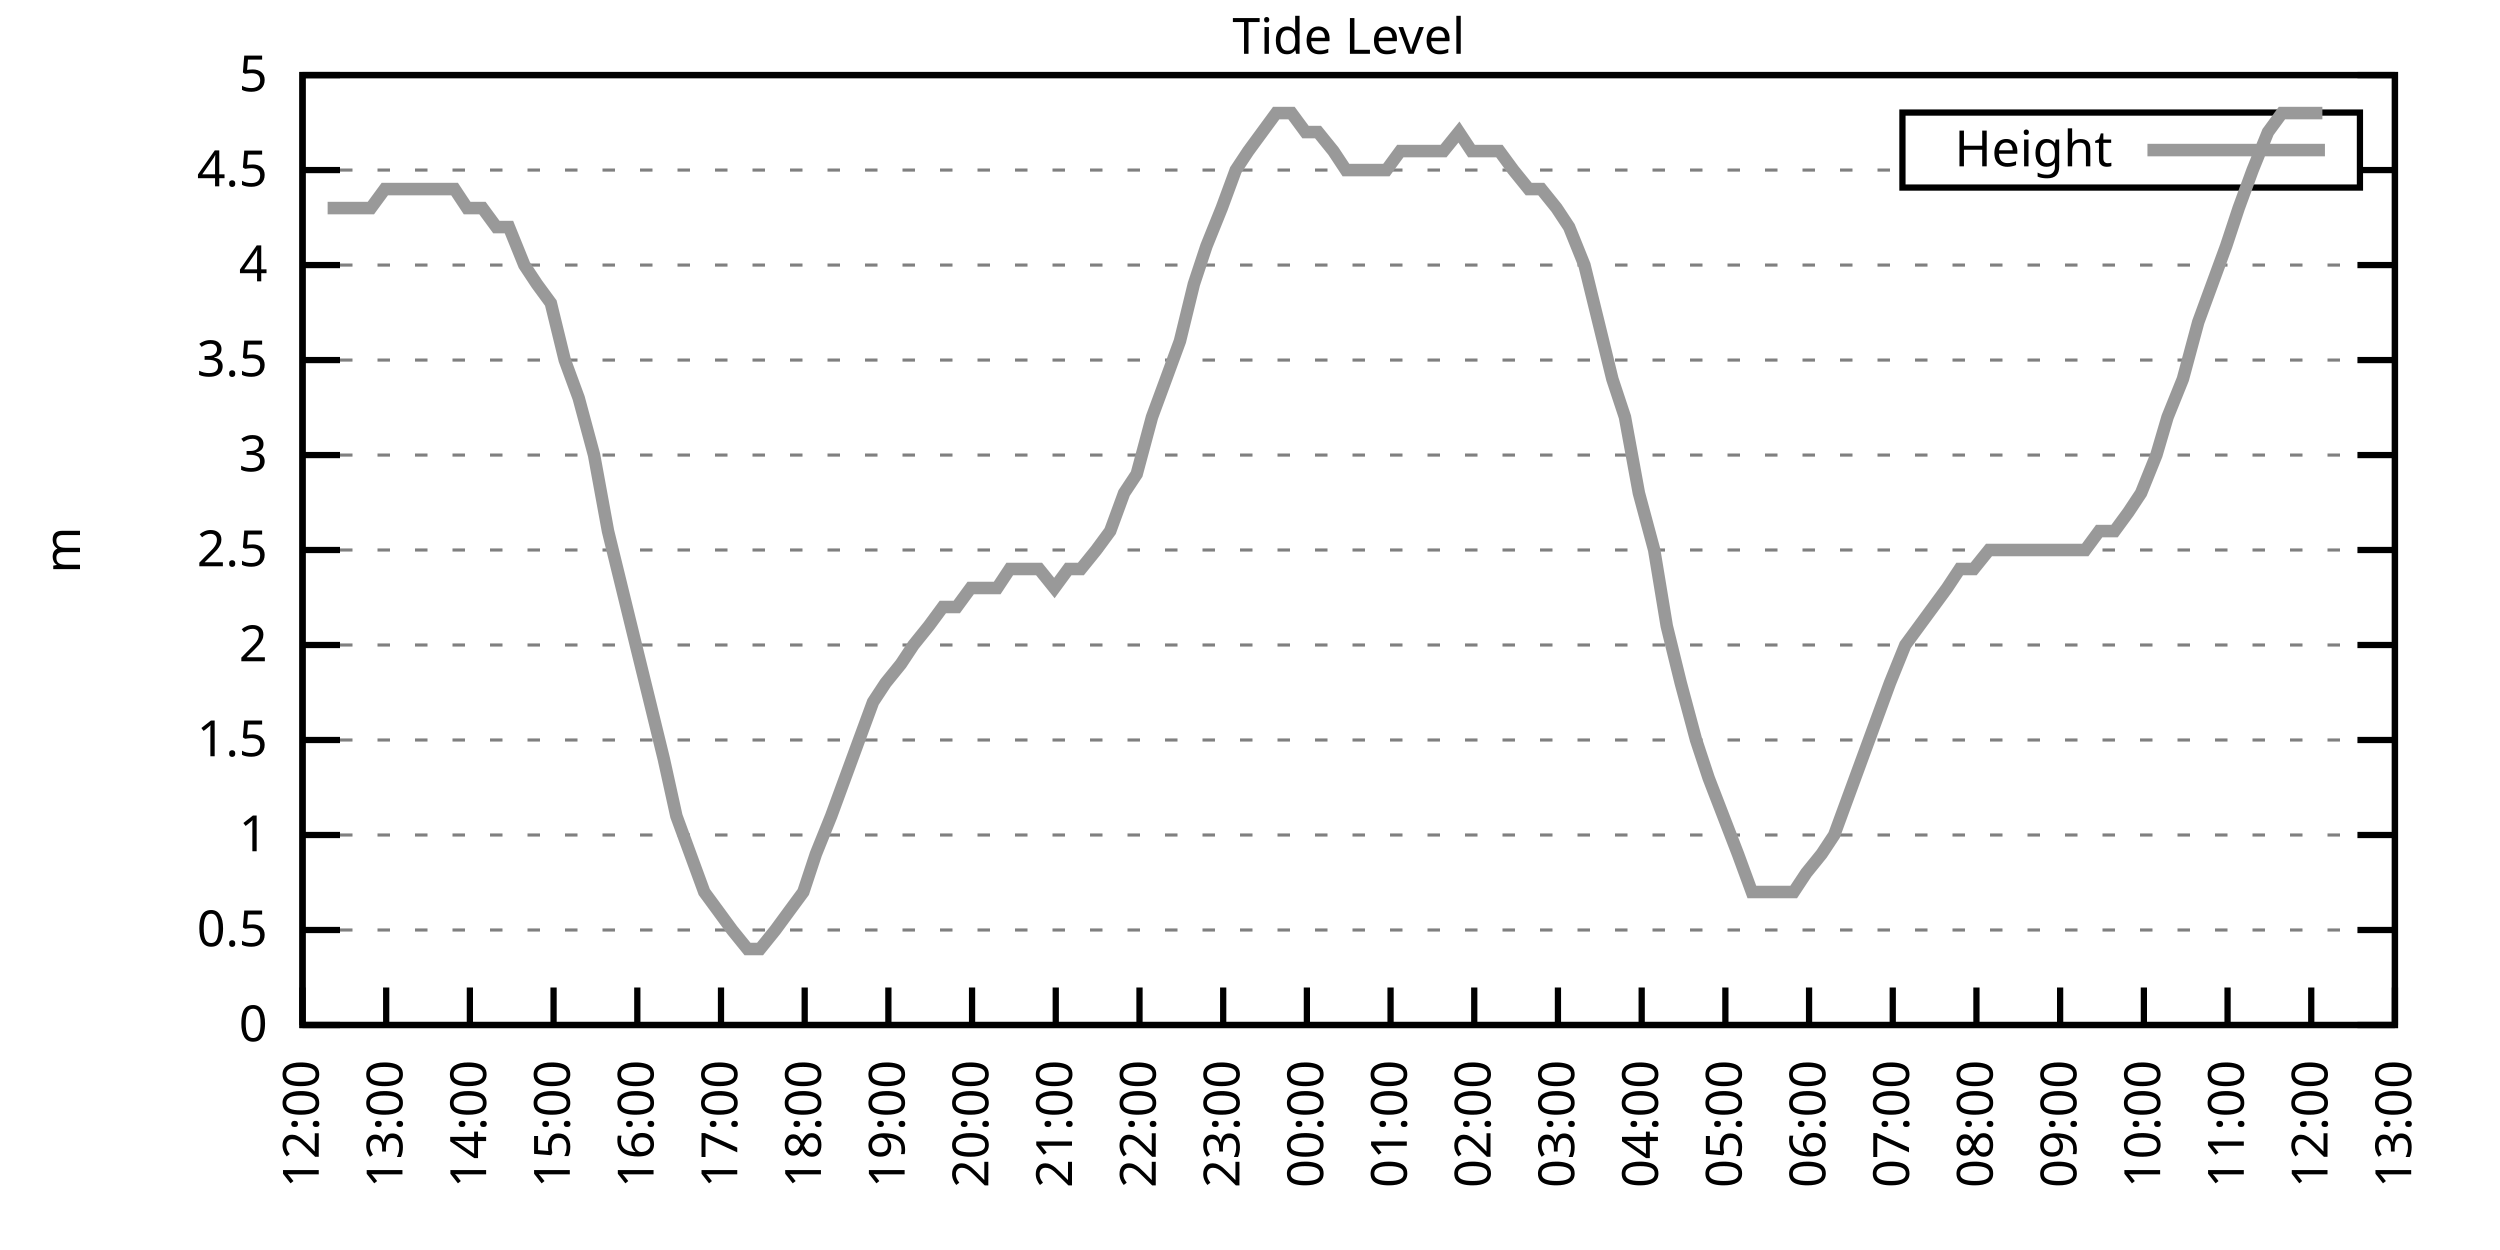
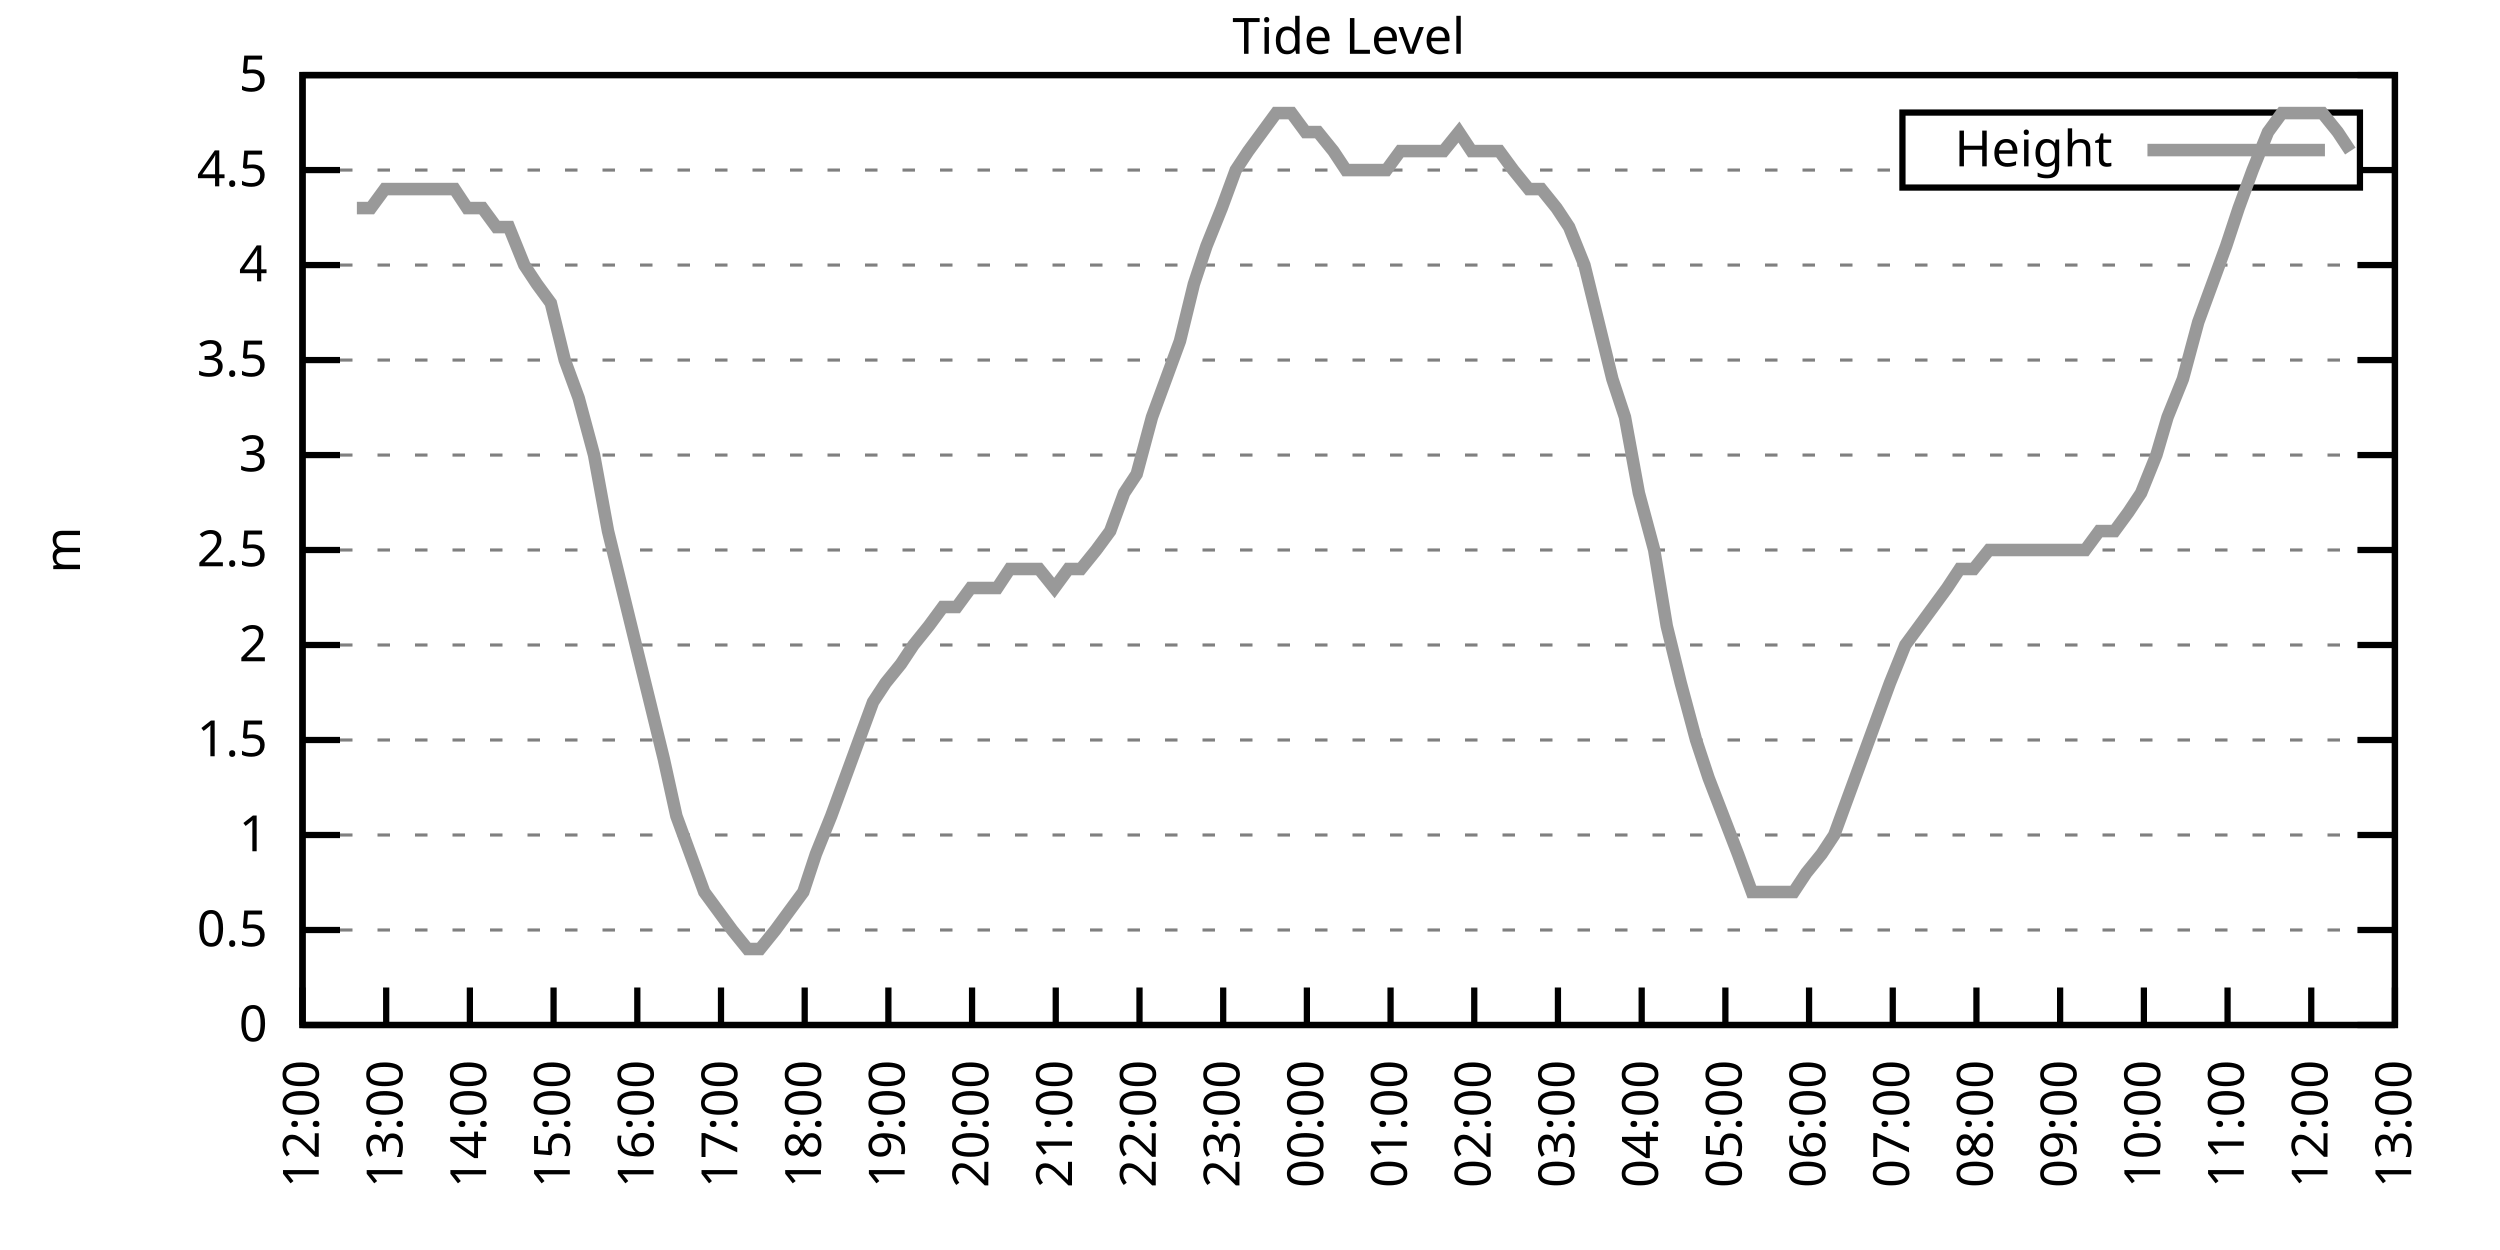
<svg xmlns="http://www.w3.org/2000/svg" xmlns:xlink="http://www.w3.org/1999/xlink" width="400" height="200" viewBox="0 0 400 200">
  <g id="gnuplot_canvas">
    <rect x="0" y="0" width="400" height="200" fill="none" />
    <defs>
      <circle id="gpDot" r="0.5" stroke-width="0.5" stroke="currentColor" />
      <path id="gpPt0" stroke-width="0.333" stroke="currentColor" d="M-1,0 h2 M0,-1 v2" />
      <path id="gpPt1" stroke-width="0.333" stroke="currentColor" d="M-1,-1 L1,1 M1,-1 L-1,1" />
      <path id="gpPt2" stroke-width="0.333" stroke="currentColor" d="M-1,0 L1,0 M0,-1 L0,1 M-1,-1 L1,1 M-1,1 L1,-1" />
      <rect id="gpPt3" stroke-width="0.333" stroke="currentColor" x="-1" y="-1" width="2" height="2" />
      <rect id="gpPt4" stroke-width="0.333" stroke="currentColor" fill="currentColor" x="-1" y="-1" width="2" height="2" />
      <circle id="gpPt5" stroke-width="0.333" stroke="currentColor" cx="0" cy="0" r="1" />
      <use xlink:href="#gpPt5" id="gpPt6" fill="currentColor" stroke="none" />
      <path id="gpPt7" stroke-width="0.333" stroke="currentColor" d="M0,-1.33 L-1.33,0.67 L1.33,0.67 z" />
      <use xlink:href="#gpPt7" id="gpPt8" fill="currentColor" stroke="none" />
      <use xlink:href="#gpPt7" id="gpPt9" stroke="currentColor" transform="rotate(180)" />
      <use xlink:href="#gpPt9" id="gpPt10" fill="currentColor" stroke="none" />
      <use xlink:href="#gpPt3" id="gpPt11" stroke="currentColor" transform="rotate(45)" />
      <use xlink:href="#gpPt11" id="gpPt12" fill="currentColor" stroke="none" />
      <path id="gpPt13" stroke-width="0.333" stroke="currentColor" d="M0,1.330 L1.265,0.411 L0.782,-1.067 L-0.782,-1.076 L-1.265,0.411 z" />
      <use xlink:href="#gpPt13" id="gpPt14" fill="currentColor" stroke="none" />
      <filter id="textbox" filterUnits="objectBoundingBox" x="0" y="0" height="1" width="1">
        <feFlood flood-color="white" flood-opacity="1" result="bgnd" />
        <feComposite in="SourceGraphic" in2="bgnd" operator="atop" />
      </filter>
      <filter id="greybox" filterUnits="objectBoundingBox" x="0" y="0" height="1" width="1">
        <feFlood flood-color="lightgrey" flood-opacity="1" result="grey" />
        <feComposite in="SourceGraphic" in2="grey" operator="atop" />
      </filter>
    </defs>
    <g fill="none" color="white" stroke="currentColor" stroke-width="1.00" stroke-linecap="butt" stroke-linejoin="miter">
</g>
    <g fill="none" color="black" stroke="currentColor" stroke-width="1.00" stroke-linecap="butt" stroke-linejoin="miter">
      <g stroke="none" shape-rendering="crispEdges">
        <polygon fill="rgb(255, 255, 255)" points="48.40,164.00 383.18,164.00 383.18,12.02 48.40,12.02 " />
      </g>
    </g>
    <g fill="none" color="black" stroke="currentColor" stroke-width="1.00" stroke-linecap="butt" stroke-linejoin="miter">
</g>
    <g fill="none" color="black" stroke="black" stroke-width="0.50" stroke-linecap="butt" stroke-linejoin="miter">
</g>
    <g fill="none" color="gray" stroke="currentColor" stroke-width="0.50" stroke-linecap="butt" stroke-linejoin="miter">
      <path stroke="gray" stroke-dasharray="2,4" class="gridline" d="M48.40,164.00 L383.19,164.00  " />
    </g>
    <g fill="none" color="gray" stroke="gray" stroke-width="1.00" stroke-linecap="butt" stroke-linejoin="miter">
</g>
    <g fill="none" color="black" stroke="currentColor" stroke-width="1.00" stroke-linecap="butt" stroke-linejoin="miter">
      <path stroke="black" d="M48.40,164.00 L54.40,164.00 M383.19,164.00 L377.19,164.00  " />
      <g transform="translate(42.80,166.60)" stroke="none" fill="black" font-family="Sans" font-size="8.00" text-anchor="end">
        <text>
          <tspan font-family="Sans"> 0</tspan>
        </text>
      </g>
    </g>
    <g fill="none" color="black" stroke="currentColor" stroke-width="1.00" stroke-linecap="butt" stroke-linejoin="miter">
</g>
    <g fill="none" color="black" stroke="black" stroke-width="0.50" stroke-linecap="butt" stroke-linejoin="miter">
</g>
    <g fill="none" color="gray" stroke="currentColor" stroke-width="0.50" stroke-linecap="butt" stroke-linejoin="miter">
      <path stroke="gray" stroke-dasharray="2,4" class="gridline" d="M48.40,148.80 L383.19,148.80  " />
    </g>
    <g fill="none" color="gray" stroke="gray" stroke-width="1.00" stroke-linecap="butt" stroke-linejoin="miter">
</g>
    <g fill="none" color="black" stroke="currentColor" stroke-width="1.00" stroke-linecap="butt" stroke-linejoin="miter">
      <path stroke="black" d="M48.40,148.80 L54.40,148.80 M383.19,148.80 L377.19,148.80  " />
      <g transform="translate(42.80,151.40)" stroke="none" fill="black" font-family="Sans" font-size="8.00" text-anchor="end">
        <text>
          <tspan font-family="Sans"> 0.5</tspan>
        </text>
      </g>
    </g>
    <g fill="none" color="black" stroke="currentColor" stroke-width="1.00" stroke-linecap="butt" stroke-linejoin="miter">
</g>
    <g fill="none" color="black" stroke="black" stroke-width="0.50" stroke-linecap="butt" stroke-linejoin="miter">
</g>
    <g fill="none" color="gray" stroke="currentColor" stroke-width="0.50" stroke-linecap="butt" stroke-linejoin="miter">
      <path stroke="gray" stroke-dasharray="2,4" class="gridline" d="M48.40,133.60 L383.19,133.60  " />
    </g>
    <g fill="none" color="gray" stroke="gray" stroke-width="1.00" stroke-linecap="butt" stroke-linejoin="miter">
</g>
    <g fill="none" color="black" stroke="currentColor" stroke-width="1.00" stroke-linecap="butt" stroke-linejoin="miter">
      <path stroke="black" d="M48.40,133.60 L54.40,133.60 M383.19,133.60 L377.19,133.60  " />
      <g transform="translate(42.80,136.20)" stroke="none" fill="black" font-family="Sans" font-size="8.00" text-anchor="end">
        <text>
          <tspan font-family="Sans"> 1</tspan>
        </text>
      </g>
    </g>
    <g fill="none" color="black" stroke="currentColor" stroke-width="1.00" stroke-linecap="butt" stroke-linejoin="miter">
</g>
    <g fill="none" color="black" stroke="black" stroke-width="0.50" stroke-linecap="butt" stroke-linejoin="miter">
</g>
    <g fill="none" color="gray" stroke="currentColor" stroke-width="0.50" stroke-linecap="butt" stroke-linejoin="miter">
      <path stroke="gray" stroke-dasharray="2,4" class="gridline" d="M48.40,118.40 L383.19,118.40  " />
    </g>
    <g fill="none" color="gray" stroke="gray" stroke-width="1.00" stroke-linecap="butt" stroke-linejoin="miter">
</g>
    <g fill="none" color="black" stroke="currentColor" stroke-width="1.00" stroke-linecap="butt" stroke-linejoin="miter">
      <path stroke="black" d="M48.40,118.40 L54.40,118.40 M383.19,118.40 L377.19,118.40  " />
      <g transform="translate(42.80,121.00)" stroke="none" fill="black" font-family="Sans" font-size="8.00" text-anchor="end">
        <text>
          <tspan font-family="Sans"> 1.5</tspan>
        </text>
      </g>
    </g>
    <g fill="none" color="black" stroke="currentColor" stroke-width="1.00" stroke-linecap="butt" stroke-linejoin="miter">
</g>
    <g fill="none" color="black" stroke="black" stroke-width="0.50" stroke-linecap="butt" stroke-linejoin="miter">
</g>
    <g fill="none" color="gray" stroke="currentColor" stroke-width="0.50" stroke-linecap="butt" stroke-linejoin="miter">
      <path stroke="gray" stroke-dasharray="2,4" class="gridline" d="M48.40,103.20 L383.19,103.20  " />
    </g>
    <g fill="none" color="gray" stroke="gray" stroke-width="1.00" stroke-linecap="butt" stroke-linejoin="miter">
</g>
    <g fill="none" color="black" stroke="currentColor" stroke-width="1.00" stroke-linecap="butt" stroke-linejoin="miter">
      <path stroke="black" d="M48.40,103.20 L54.40,103.20 M383.19,103.20 L377.19,103.20  " />
      <g transform="translate(42.80,105.80)" stroke="none" fill="black" font-family="Sans" font-size="8.00" text-anchor="end">
        <text>
          <tspan font-family="Sans"> 2</tspan>
        </text>
      </g>
    </g>
    <g fill="none" color="black" stroke="currentColor" stroke-width="1.00" stroke-linecap="butt" stroke-linejoin="miter">
</g>
    <g fill="none" color="black" stroke="black" stroke-width="0.50" stroke-linecap="butt" stroke-linejoin="miter">
</g>
    <g fill="none" color="gray" stroke="currentColor" stroke-width="0.50" stroke-linecap="butt" stroke-linejoin="miter">
      <path stroke="gray" stroke-dasharray="2,4" class="gridline" d="M48.40,88.00 L383.19,88.00  " />
    </g>
    <g fill="none" color="gray" stroke="gray" stroke-width="1.00" stroke-linecap="butt" stroke-linejoin="miter">
</g>
    <g fill="none" color="black" stroke="currentColor" stroke-width="1.00" stroke-linecap="butt" stroke-linejoin="miter">
      <path stroke="black" d="M48.40,88.00 L54.40,88.00 M383.19,88.00 L377.19,88.00  " />
      <g transform="translate(42.80,90.60)" stroke="none" fill="black" font-family="Sans" font-size="8.00" text-anchor="end">
        <text>
          <tspan font-family="Sans"> 2.5</tspan>
        </text>
      </g>
    </g>
    <g fill="none" color="black" stroke="currentColor" stroke-width="1.00" stroke-linecap="butt" stroke-linejoin="miter">
</g>
    <g fill="none" color="black" stroke="black" stroke-width="0.50" stroke-linecap="butt" stroke-linejoin="miter">
</g>
    <g fill="none" color="gray" stroke="currentColor" stroke-width="0.50" stroke-linecap="butt" stroke-linejoin="miter">
      <path stroke="gray" stroke-dasharray="2,4" class="gridline" d="M48.40,72.81 L383.19,72.81  " />
    </g>
    <g fill="none" color="gray" stroke="gray" stroke-width="1.00" stroke-linecap="butt" stroke-linejoin="miter">
</g>
    <g fill="none" color="black" stroke="currentColor" stroke-width="1.00" stroke-linecap="butt" stroke-linejoin="miter">
      <path stroke="black" d="M48.40,72.81 L54.40,72.81 M383.19,72.81 L377.19,72.81  " />
      <g transform="translate(42.80,75.41)" stroke="none" fill="black" font-family="Sans" font-size="8.00" text-anchor="end">
        <text>
          <tspan font-family="Sans"> 3</tspan>
        </text>
      </g>
    </g>
    <g fill="none" color="black" stroke="currentColor" stroke-width="1.00" stroke-linecap="butt" stroke-linejoin="miter">
</g>
    <g fill="none" color="black" stroke="black" stroke-width="0.50" stroke-linecap="butt" stroke-linejoin="miter">
</g>
    <g fill="none" color="gray" stroke="currentColor" stroke-width="0.50" stroke-linecap="butt" stroke-linejoin="miter">
      <path stroke="gray" stroke-dasharray="2,4" class="gridline" d="M48.40,57.61 L383.19,57.61  " />
    </g>
    <g fill="none" color="gray" stroke="gray" stroke-width="1.00" stroke-linecap="butt" stroke-linejoin="miter">
</g>
    <g fill="none" color="black" stroke="currentColor" stroke-width="1.00" stroke-linecap="butt" stroke-linejoin="miter">
      <path stroke="black" d="M48.40,57.61 L54.40,57.61 M383.19,57.61 L377.19,57.61  " />
      <g transform="translate(42.80,60.21)" stroke="none" fill="black" font-family="Sans" font-size="8.00" text-anchor="end">
        <text>
          <tspan font-family="Sans"> 3.5</tspan>
        </text>
      </g>
    </g>
    <g fill="none" color="black" stroke="currentColor" stroke-width="1.00" stroke-linecap="butt" stroke-linejoin="miter">
</g>
    <g fill="none" color="black" stroke="black" stroke-width="0.50" stroke-linecap="butt" stroke-linejoin="miter">
</g>
    <g fill="none" color="gray" stroke="currentColor" stroke-width="0.50" stroke-linecap="butt" stroke-linejoin="miter">
      <path stroke="gray" stroke-dasharray="2,4" class="gridline" d="M48.40,42.41 L383.19,42.41  " />
    </g>
    <g fill="none" color="gray" stroke="gray" stroke-width="1.00" stroke-linecap="butt" stroke-linejoin="miter">
</g>
    <g fill="none" color="black" stroke="currentColor" stroke-width="1.00" stroke-linecap="butt" stroke-linejoin="miter">
      <path stroke="black" d="M48.40,42.41 L54.40,42.41 M383.19,42.41 L377.19,42.41  " />
      <g transform="translate(42.80,45.01)" stroke="none" fill="black" font-family="Sans" font-size="8.00" text-anchor="end">
        <text>
          <tspan font-family="Sans"> 4</tspan>
        </text>
      </g>
    </g>
    <g fill="none" color="black" stroke="currentColor" stroke-width="1.00" stroke-linecap="butt" stroke-linejoin="miter">
</g>
    <g fill="none" color="black" stroke="black" stroke-width="0.50" stroke-linecap="butt" stroke-linejoin="miter">
</g>
    <g fill="none" color="gray" stroke="currentColor" stroke-width="0.50" stroke-linecap="butt" stroke-linejoin="miter">
      <path stroke="gray" stroke-dasharray="2,4" class="gridline" d="M48.40,27.21 L304.39,27.21 M377.59,27.21 L383.19,27.21  " />
    </g>
    <g fill="none" color="gray" stroke="gray" stroke-width="1.00" stroke-linecap="butt" stroke-linejoin="miter">
</g>
    <g fill="none" color="black" stroke="currentColor" stroke-width="1.00" stroke-linecap="butt" stroke-linejoin="miter">
      <path stroke="black" d="M48.40,27.21 L54.40,27.21 M383.19,27.21 L377.19,27.21  " />
      <g transform="translate(42.80,29.81)" stroke="none" fill="black" font-family="Sans" font-size="8.00" text-anchor="end">
        <text>
          <tspan font-family="Sans"> 4.5</tspan>
        </text>
      </g>
    </g>
    <g fill="none" color="black" stroke="currentColor" stroke-width="1.00" stroke-linecap="butt" stroke-linejoin="miter">
</g>
    <g fill="none" color="black" stroke="black" stroke-width="0.50" stroke-linecap="butt" stroke-linejoin="miter">
</g>
    <g fill="none" color="gray" stroke="currentColor" stroke-width="0.50" stroke-linecap="butt" stroke-linejoin="miter">
      <path stroke="gray" stroke-dasharray="2,4" class="gridline" d="M48.40,12.01 L383.19,12.01  " />
    </g>
    <g fill="none" color="gray" stroke="gray" stroke-width="1.00" stroke-linecap="butt" stroke-linejoin="miter">
</g>
    <g fill="none" color="black" stroke="currentColor" stroke-width="1.00" stroke-linecap="butt" stroke-linejoin="miter">
      <path stroke="black" d="M48.40,12.01 L54.40,12.01 M383.19,12.01 L377.19,12.01  " />
      <g transform="translate(42.80,14.61)" stroke="none" fill="black" font-family="Sans" font-size="8.00" text-anchor="end">
        <text>
          <tspan font-family="Sans"> 5</tspan>
        </text>
      </g>
    </g>
    <g fill="none" color="black" stroke="currentColor" stroke-width="1.00" stroke-linecap="butt" stroke-linejoin="miter">
      <path stroke="black" d="M48.40,164.00 L48.40,158.00  " />
      <g transform="translate(51.00,169.60) rotate(270.00)" stroke="none" fill="black" font-family="Sans" font-size="8.00" text-anchor="end">
        <text>
          <tspan font-family="Sans">12:00</tspan>
        </text>
      </g>
    </g>
    <g fill="none" color="black" stroke="currentColor" stroke-width="1.00" stroke-linecap="butt" stroke-linejoin="miter">
      <path stroke="black" d="M61.79,164.00 L61.79,158.00  " />
      <g transform="translate(64.39,169.60) rotate(270.00)" stroke="none" fill="black" font-family="Sans" font-size="8.00" text-anchor="end">
        <text>
          <tspan font-family="Sans">13:00</tspan>
        </text>
      </g>
    </g>
    <g fill="none" color="black" stroke="currentColor" stroke-width="1.00" stroke-linecap="butt" stroke-linejoin="miter">
      <path stroke="black" d="M75.18,164.00 L75.18,158.00  " />
      <g transform="translate(77.78,169.60) rotate(270.00)" stroke="none" fill="black" font-family="Sans" font-size="8.00" text-anchor="end">
        <text>
          <tspan font-family="Sans">14:00</tspan>
        </text>
      </g>
    </g>
    <g fill="none" color="black" stroke="currentColor" stroke-width="1.00" stroke-linecap="butt" stroke-linejoin="miter">
      <path stroke="black" d="M88.57,164.00 L88.57,158.00  " />
      <g transform="translate(91.17,169.60) rotate(270.00)" stroke="none" fill="black" font-family="Sans" font-size="8.00" text-anchor="end">
        <text>
          <tspan font-family="Sans">15:00</tspan>
        </text>
      </g>
    </g>
    <g fill="none" color="black" stroke="currentColor" stroke-width="1.00" stroke-linecap="butt" stroke-linejoin="miter">
      <path stroke="black" d="M101.97,164.00 L101.97,158.00  " />
      <g transform="translate(104.57,169.60) rotate(270.00)" stroke="none" fill="black" font-family="Sans" font-size="8.00" text-anchor="end">
        <text>
          <tspan font-family="Sans">16:00</tspan>
        </text>
      </g>
    </g>
    <g fill="none" color="black" stroke="currentColor" stroke-width="1.00" stroke-linecap="butt" stroke-linejoin="miter">
      <path stroke="black" d="M115.36,164.00 L115.36,158.00  " />
      <g transform="translate(117.96,169.60) rotate(270.00)" stroke="none" fill="black" font-family="Sans" font-size="8.00" text-anchor="end">
        <text>
          <tspan font-family="Sans">17:00</tspan>
        </text>
      </g>
    </g>
    <g fill="none" color="black" stroke="currentColor" stroke-width="1.00" stroke-linecap="butt" stroke-linejoin="miter">
      <path stroke="black" d="M128.75,164.00 L128.75,158.00  " />
      <g transform="translate(131.35,169.60) rotate(270.00)" stroke="none" fill="black" font-family="Sans" font-size="8.00" text-anchor="end">
        <text>
          <tspan font-family="Sans">18:00</tspan>
        </text>
      </g>
    </g>
    <g fill="none" color="black" stroke="currentColor" stroke-width="1.00" stroke-linecap="butt" stroke-linejoin="miter">
      <path stroke="black" d="M142.14,164.00 L142.14,158.00  " />
      <g transform="translate(144.74,169.60) rotate(270.00)" stroke="none" fill="black" font-family="Sans" font-size="8.00" text-anchor="end">
        <text>
          <tspan font-family="Sans">19:00</tspan>
        </text>
      </g>
    </g>
    <g fill="none" color="black" stroke="currentColor" stroke-width="1.00" stroke-linecap="butt" stroke-linejoin="miter">
      <path stroke="black" d="M155.53,164.00 L155.53,158.00  " />
      <g transform="translate(158.13,169.60) rotate(270.00)" stroke="none" fill="black" font-family="Sans" font-size="8.00" text-anchor="end">
        <text>
          <tspan font-family="Sans">20:00</tspan>
        </text>
      </g>
    </g>
    <g fill="none" color="black" stroke="currentColor" stroke-width="1.00" stroke-linecap="butt" stroke-linejoin="miter">
      <path stroke="black" d="M168.92,164.00 L168.92,158.00  " />
      <g transform="translate(171.52,169.60) rotate(270.00)" stroke="none" fill="black" font-family="Sans" font-size="8.00" text-anchor="end">
        <text>
          <tspan font-family="Sans">21:00</tspan>
        </text>
      </g>
    </g>
    <g fill="none" color="black" stroke="currentColor" stroke-width="1.00" stroke-linecap="butt" stroke-linejoin="miter">
      <path stroke="black" d="M182.32,164.00 L182.32,158.00  " />
      <g transform="translate(184.92,169.60) rotate(270.00)" stroke="none" fill="black" font-family="Sans" font-size="8.00" text-anchor="end">
        <text>
          <tspan font-family="Sans">22:00</tspan>
        </text>
      </g>
    </g>
    <g fill="none" color="black" stroke="currentColor" stroke-width="1.00" stroke-linecap="butt" stroke-linejoin="miter">
      <path stroke="black" d="M195.71,164.00 L195.71,158.00  " />
      <g transform="translate(198.31,169.60) rotate(270.00)" stroke="none" fill="black" font-family="Sans" font-size="8.00" text-anchor="end">
        <text>
          <tspan font-family="Sans">23:00</tspan>
        </text>
      </g>
    </g>
    <g fill="none" color="black" stroke="currentColor" stroke-width="1.00" stroke-linecap="butt" stroke-linejoin="miter">
      <path stroke="black" d="M209.10,164.00 L209.10,158.00  " />
      <g transform="translate(211.70,169.60) rotate(270.00)" stroke="none" fill="black" font-family="Sans" font-size="8.00" text-anchor="end">
        <text>
          <tspan font-family="Sans">00:00</tspan>
        </text>
      </g>
    </g>
    <g fill="none" color="black" stroke="currentColor" stroke-width="1.00" stroke-linecap="butt" stroke-linejoin="miter">
      <path stroke="black" d="M222.49,164.00 L222.49,158.00  " />
      <g transform="translate(225.09,169.60) rotate(270.00)" stroke="none" fill="black" font-family="Sans" font-size="8.00" text-anchor="end">
        <text>
          <tspan font-family="Sans">01:00</tspan>
        </text>
      </g>
    </g>
    <g fill="none" color="black" stroke="currentColor" stroke-width="1.00" stroke-linecap="butt" stroke-linejoin="miter">
      <path stroke="black" d="M235.88,164.00 L235.88,158.00  " />
      <g transform="translate(238.48,169.60) rotate(270.00)" stroke="none" fill="black" font-family="Sans" font-size="8.00" text-anchor="end">
        <text>
          <tspan font-family="Sans">02:00</tspan>
        </text>
      </g>
    </g>
    <g fill="none" color="black" stroke="currentColor" stroke-width="1.00" stroke-linecap="butt" stroke-linejoin="miter">
      <path stroke="black" d="M249.27,164.00 L249.27,158.00  " />
      <g transform="translate(251.87,169.60) rotate(270.00)" stroke="none" fill="black" font-family="Sans" font-size="8.00" text-anchor="end">
        <text>
          <tspan font-family="Sans">03:00</tspan>
        </text>
      </g>
    </g>
    <g fill="none" color="black" stroke="currentColor" stroke-width="1.00" stroke-linecap="butt" stroke-linejoin="miter">
      <path stroke="black" d="M262.67,164.00 L262.67,158.00  " />
      <g transform="translate(265.27,169.60) rotate(270.00)" stroke="none" fill="black" font-family="Sans" font-size="8.00" text-anchor="end">
        <text>
          <tspan font-family="Sans">04:00</tspan>
        </text>
      </g>
    </g>
    <g fill="none" color="black" stroke="currentColor" stroke-width="1.00" stroke-linecap="butt" stroke-linejoin="miter">
      <path stroke="black" d="M276.06,164.00 L276.06,158.00  " />
      <g transform="translate(278.66,169.60) rotate(270.00)" stroke="none" fill="black" font-family="Sans" font-size="8.00" text-anchor="end">
        <text>
          <tspan font-family="Sans">05:00</tspan>
        </text>
      </g>
    </g>
    <g fill="none" color="black" stroke="currentColor" stroke-width="1.00" stroke-linecap="butt" stroke-linejoin="miter">
      <path stroke="black" d="M289.45,164.00 L289.45,158.00  " />
      <g transform="translate(292.05,169.60) rotate(270.00)" stroke="none" fill="black" font-family="Sans" font-size="8.00" text-anchor="end">
        <text>
          <tspan font-family="Sans">06:00</tspan>
        </text>
      </g>
    </g>
    <g fill="none" color="black" stroke="currentColor" stroke-width="1.00" stroke-linecap="butt" stroke-linejoin="miter">
      <path stroke="black" d="M302.84,164.00 L302.84,158.00  " />
      <g transform="translate(305.44,169.60) rotate(270.00)" stroke="none" fill="black" font-family="Sans" font-size="8.00" text-anchor="end">
        <text>
          <tspan font-family="Sans">07:00</tspan>
        </text>
      </g>
    </g>
    <g fill="none" color="black" stroke="currentColor" stroke-width="1.00" stroke-linecap="butt" stroke-linejoin="miter">
      <path stroke="black" d="M316.23,164.00 L316.23,158.00  " />
      <g transform="translate(318.83,169.60) rotate(270.00)" stroke="none" fill="black" font-family="Sans" font-size="8.00" text-anchor="end">
        <text>
          <tspan font-family="Sans">08:00</tspan>
        </text>
      </g>
    </g>
    <g fill="none" color="black" stroke="currentColor" stroke-width="1.00" stroke-linecap="butt" stroke-linejoin="miter">
      <path stroke="black" d="M329.62,164.00 L329.62,158.00  " />
      <g transform="translate(332.22,169.60) rotate(270.00)" stroke="none" fill="black" font-family="Sans" font-size="8.00" text-anchor="end">
        <text>
          <tspan font-family="Sans">09:00</tspan>
        </text>
      </g>
    </g>
    <g fill="none" color="black" stroke="currentColor" stroke-width="1.00" stroke-linecap="butt" stroke-linejoin="miter">
      <path stroke="black" d="M343.02,164.00 L343.02,158.00  " />
      <g transform="translate(345.62,169.60) rotate(270.00)" stroke="none" fill="black" font-family="Sans" font-size="8.00" text-anchor="end">
        <text>
          <tspan font-family="Sans">10:00</tspan>
        </text>
      </g>
    </g>
    <g fill="none" color="black" stroke="currentColor" stroke-width="1.00" stroke-linecap="butt" stroke-linejoin="miter">
      <path stroke="black" d="M356.41,164.00 L356.41,158.00  " />
      <g transform="translate(359.01,169.60) rotate(270.00)" stroke="none" fill="black" font-family="Sans" font-size="8.00" text-anchor="end">
        <text>
          <tspan font-family="Sans">11:00</tspan>
        </text>
      </g>
    </g>
    <g fill="none" color="black" stroke="currentColor" stroke-width="1.00" stroke-linecap="butt" stroke-linejoin="miter">
      <path stroke="black" d="M369.80,164.00 L369.80,158.00  " />
      <g transform="translate(372.40,169.60) rotate(270.00)" stroke="none" fill="black" font-family="Sans" font-size="8.00" text-anchor="end">
        <text>
          <tspan font-family="Sans">12:00</tspan>
        </text>
      </g>
    </g>
    <g fill="none" color="black" stroke="currentColor" stroke-width="1.00" stroke-linecap="butt" stroke-linejoin="miter">
      <path stroke="black" d="M383.19,164.00 L383.19,158.00  " />
      <g transform="translate(385.79,169.60) rotate(270.00)" stroke="none" fill="black" font-family="Sans" font-size="8.00" text-anchor="end">
        <text>
          <tspan font-family="Sans">13:00</tspan>
        </text>
      </g>
    </g>
    <g fill="none" color="black" stroke="currentColor" stroke-width="1.00" stroke-linecap="butt" stroke-linejoin="miter">
</g>
    <g fill="none" color="black" stroke="currentColor" stroke-width="1.00" stroke-linecap="butt" stroke-linejoin="miter">
      <path stroke="black" d="M48.40,12.01 L48.40,164.00 L383.19,164.00 L383.19,12.01 L48.40,12.01 Z  " />
    </g>
    <g fill="none" color="black" stroke="currentColor" stroke-width="1.00" stroke-linecap="butt" stroke-linejoin="miter">
</g>
    <g fill="none" color="black" stroke="currentColor" stroke-width="1.00" stroke-linecap="butt" stroke-linejoin="miter">
      <path stroke="black" d="M304.39,30.01 L304.39,18.01 L377.59,18.01 L377.59,30.01 L304.39,30.01 Z  " />
    </g>
    <g id="Tide_level_plot_1">
      <g fill="none" color="white" stroke="black" stroke-width="2.00" stroke-linecap="butt" stroke-linejoin="miter">
</g>
      <g fill="none" color="black" stroke="currentColor" stroke-width="2.00" stroke-linecap="butt" stroke-linejoin="miter">
        <g transform="translate(337.99,26.61)" stroke="none" fill="black" font-family="Sans" font-size="8.00" text-anchor="end">
          <text>
            <tspan font-family="Sans">Height</tspan>
          </text>
        </g>
      </g>
      <g fill="none" color="black" stroke="currentColor" stroke-width="2.00" stroke-linecap="butt" stroke-linejoin="miter">
-         <path stroke="rgb(153, 153, 153)" d="M343.59,24.01 L371.99,24.01 M52.42,33.29 L54.65,33.29 L57.10,33.29 L59.34,33.29 L61.57,30.25 L63.58,30.25   L65.81,30.25 L68.26,30.25 L70.27,30.25 L72.73,30.25 L74.74,33.29 L77.19,33.29 L79.42,36.33 L81.43,36.33   L83.89,42.41 L85.90,45.45 L88.13,48.49 L90.36,57.61 L92.59,63.69 L95.05,72.81 L97.28,84.97 L99.51,94.08   L101.74,103.20 L103.98,112.32 L106.21,121.44 L108.22,130.56 L110.45,136.64 L112.68,142.72 L114.91,145.76 L117.14,148.80   L119.60,151.84 L121.61,151.84 L124.06,148.80 L126.29,145.76 L128.53,142.72 L130.54,136.64 L132.99,130.56 L135.22,124.48   L137.45,118.40 L139.69,112.32 L141.69,109.28 L144.15,106.24 L146.16,103.20 L148.61,100.16 L150.85,97.12 L153.08,97.12   L155.31,94.08 L157.32,94.08 L159.55,94.08 L161.56,91.04 L164.01,91.04 L166.25,91.04 L168.70,94.08 L170.93,91.04   L172.94,91.04 L175.40,88.00 L177.63,84.97 L179.86,78.89 L181.87,75.85 L184.32,66.73 L186.56,60.65 L188.79,54.57   L191.02,45.45 L193.03,39.37 L195.48,33.29 L197.72,27.21 L199.73,24.17 L201.96,21.13 L204.19,18.09 L206.64,18.09   L208.88,21.13 L210.88,21.13 L213.34,24.17 L215.35,27.21 L217.58,27.21 L220.04,27.21 L221.82,27.21 L224.05,24.17   L226.73,24.17 L228.96,24.17 L230.97,24.17 L233.43,21.13 L235.44,24.17 L237.89,24.17 L239.90,24.17 L242.13,27.21   L244.59,30.25 L246.60,30.25 L249.05,33.29 L251.06,36.33 L253.51,42.41 L255.75,51.53 L257.98,60.65 L259.99,66.73   L262.22,78.89 L264.67,88.00 L266.68,100.16 L268.92,109.28 L271.37,118.40 L273.38,124.48 L278.07,136.64 L280.30,142.72   L282.53,142.72 L284.76,142.72 L286.99,142.72 L289.00,139.68 L291.46,136.64 L293.47,133.60 L295.70,127.52 L297.93,121.44   L300.16,115.36 L302.39,109.28 L304.85,103.20 L307.08,100.16 L309.31,97.12 L311.54,94.08 L313.55,91.04 L315.79,91.04   L318.24,88.00 L320.47,88.00 L322.70,88.00 L324.94,88.00 L326.95,88.00 L329.18,88.00 L331.41,88.00 L333.64,88.00   L335.87,84.97 L338.33,84.97 L340.56,81.93 L342.57,78.89 L345.02,72.81 L346.81,66.73 L349.26,60.65 L351.72,51.53   L353.95,45.45 L356.18,39.37 L358.19,33.29 L360.42,27.21 L362.88,21.13 L365.11,18.09 L367.34,18.09 L369.35,18.09   L371.58,18.09  " />
+         <path stroke="rgb(153, 153, 153)" d="M343.59,24.01 L371.99,24.01 M57.10,33.29 L59.34,33.29 L61.57,30.25 L63.58,30.25 L65.81,30.25 L68.26,30.25   L70.27,30.25 L72.73,30.25 L74.74,33.29 L77.19,33.29 L79.42,36.33 L81.43,36.33 L83.89,42.41 L85.90,45.45   L88.13,48.49 L90.36,57.61 L92.59,63.69 L95.05,72.81 L97.28,84.97 L99.51,94.08 L101.74,103.20 L103.98,112.32   L106.21,121.44 L108.22,130.56 L110.45,136.64 L112.68,142.72 L114.91,145.76 L117.14,148.80 L119.60,151.84 L121.61,151.84   L124.06,148.80 L126.29,145.76 L128.53,142.72 L130.54,136.64 L132.99,130.56 L135.22,124.48 L137.45,118.40 L139.69,112.32   L141.69,109.28 L144.15,106.24 L146.16,103.20 L148.61,100.16 L150.85,97.12 L153.08,97.12 L155.31,94.08 L157.32,94.08   L159.55,94.08 L161.56,91.04 L164.01,91.04 L166.25,91.04 L168.70,94.08 L170.93,91.04 L172.94,91.04 L175.40,88.00   L177.63,84.97 L179.86,78.89 L181.87,75.85 L184.32,66.73 L186.56,60.65 L188.79,54.57 L191.02,45.45 L193.03,39.37   L195.48,33.29 L197.72,27.21 L199.73,24.17 L201.96,21.13 L204.19,18.09 L206.64,18.09 L208.88,21.13 L210.88,21.13   L213.34,24.17 L215.35,27.21 L217.58,27.21 L220.04,27.21 L221.82,27.21 L224.05,24.17 L226.73,24.17 L228.96,24.17   L230.97,24.17 L233.43,21.13 L235.44,24.17 L237.89,24.17 L239.90,24.17 L242.13,27.21 L244.59,30.25 L246.60,30.25   L249.05,33.29 L251.06,36.33 L253.51,42.41 L255.75,51.53 L257.98,60.65 L259.99,66.73 L262.22,78.89 L264.67,88.00   L266.68,100.16 L268.92,109.28 L271.37,118.40 L273.38,124.48 L278.07,136.64 L280.30,142.72 L282.53,142.72 L284.76,142.72   L286.99,142.72 L289.00,139.68 L291.46,136.64 L293.47,133.60 L295.70,127.52 L297.93,121.44 L300.16,115.36 L302.39,109.28   L304.85,103.20 L307.08,100.16 L309.31,97.12 L311.54,94.08 L313.55,91.04 L315.79,91.04 L318.24,88.00 L320.47,88.00   L322.70,88.00 L324.94,88.00 L326.95,88.00 L329.18,88.00 L331.41,88.00 L333.64,88.00 L335.87,84.97 L338.33,84.97   L340.56,81.93 L342.57,78.89 L345.02,72.81 L346.81,66.73 L349.26,60.65 L351.72,51.53 L353.95,45.45 L356.18,39.37   L358.19,33.29 L360.42,27.21 L362.88,21.13 L365.11,18.09 L367.34,18.09 L369.35,18.09 L371.58,18.09 L374.04,21.13   L376.05,24.17  " />
      </g>
    </g>
    <g fill="none" color="black" stroke="currentColor" stroke-width="2.00" stroke-linecap="butt" stroke-linejoin="miter">
</g>
    <g fill="none" color="black" stroke="black" stroke-width="1.00" stroke-linecap="butt" stroke-linejoin="miter">
</g>
    <g fill="none" color="black" stroke="currentColor" stroke-width="1.00" stroke-linecap="butt" stroke-linejoin="miter">
      <path stroke="black" d="M48.40,12.01 L48.40,164.00 L383.19,164.00 L383.19,12.01 L48.40,12.01 Z  " />
      <g transform="translate(12.80,88.01) rotate(270.00)" stroke="none" fill="black" font-family="Sans" font-size="8.00" text-anchor="middle">
        <text>
          <tspan font-family="Sans">m</tspan>
        </text>
      </g>
    </g>
    <g fill="none" color="black" stroke="currentColor" stroke-width="1.00" stroke-linecap="butt" stroke-linejoin="miter">
</g>
    <g fill="none" color="black" stroke="currentColor" stroke-width="1.00" stroke-linecap="butt" stroke-linejoin="miter">
      <g transform="translate(215.79,8.61)" stroke="none" fill="black" font-family="Sans" font-size="8.00" text-anchor="middle">
        <text>
          <tspan font-family="Sans">Tide Level</tspan>
        </text>
      </g>
    </g>
    <g fill="none" color="black" stroke="currentColor" stroke-width="1.00" stroke-linecap="butt" stroke-linejoin="miter">
</g>
  </g>
</svg>
